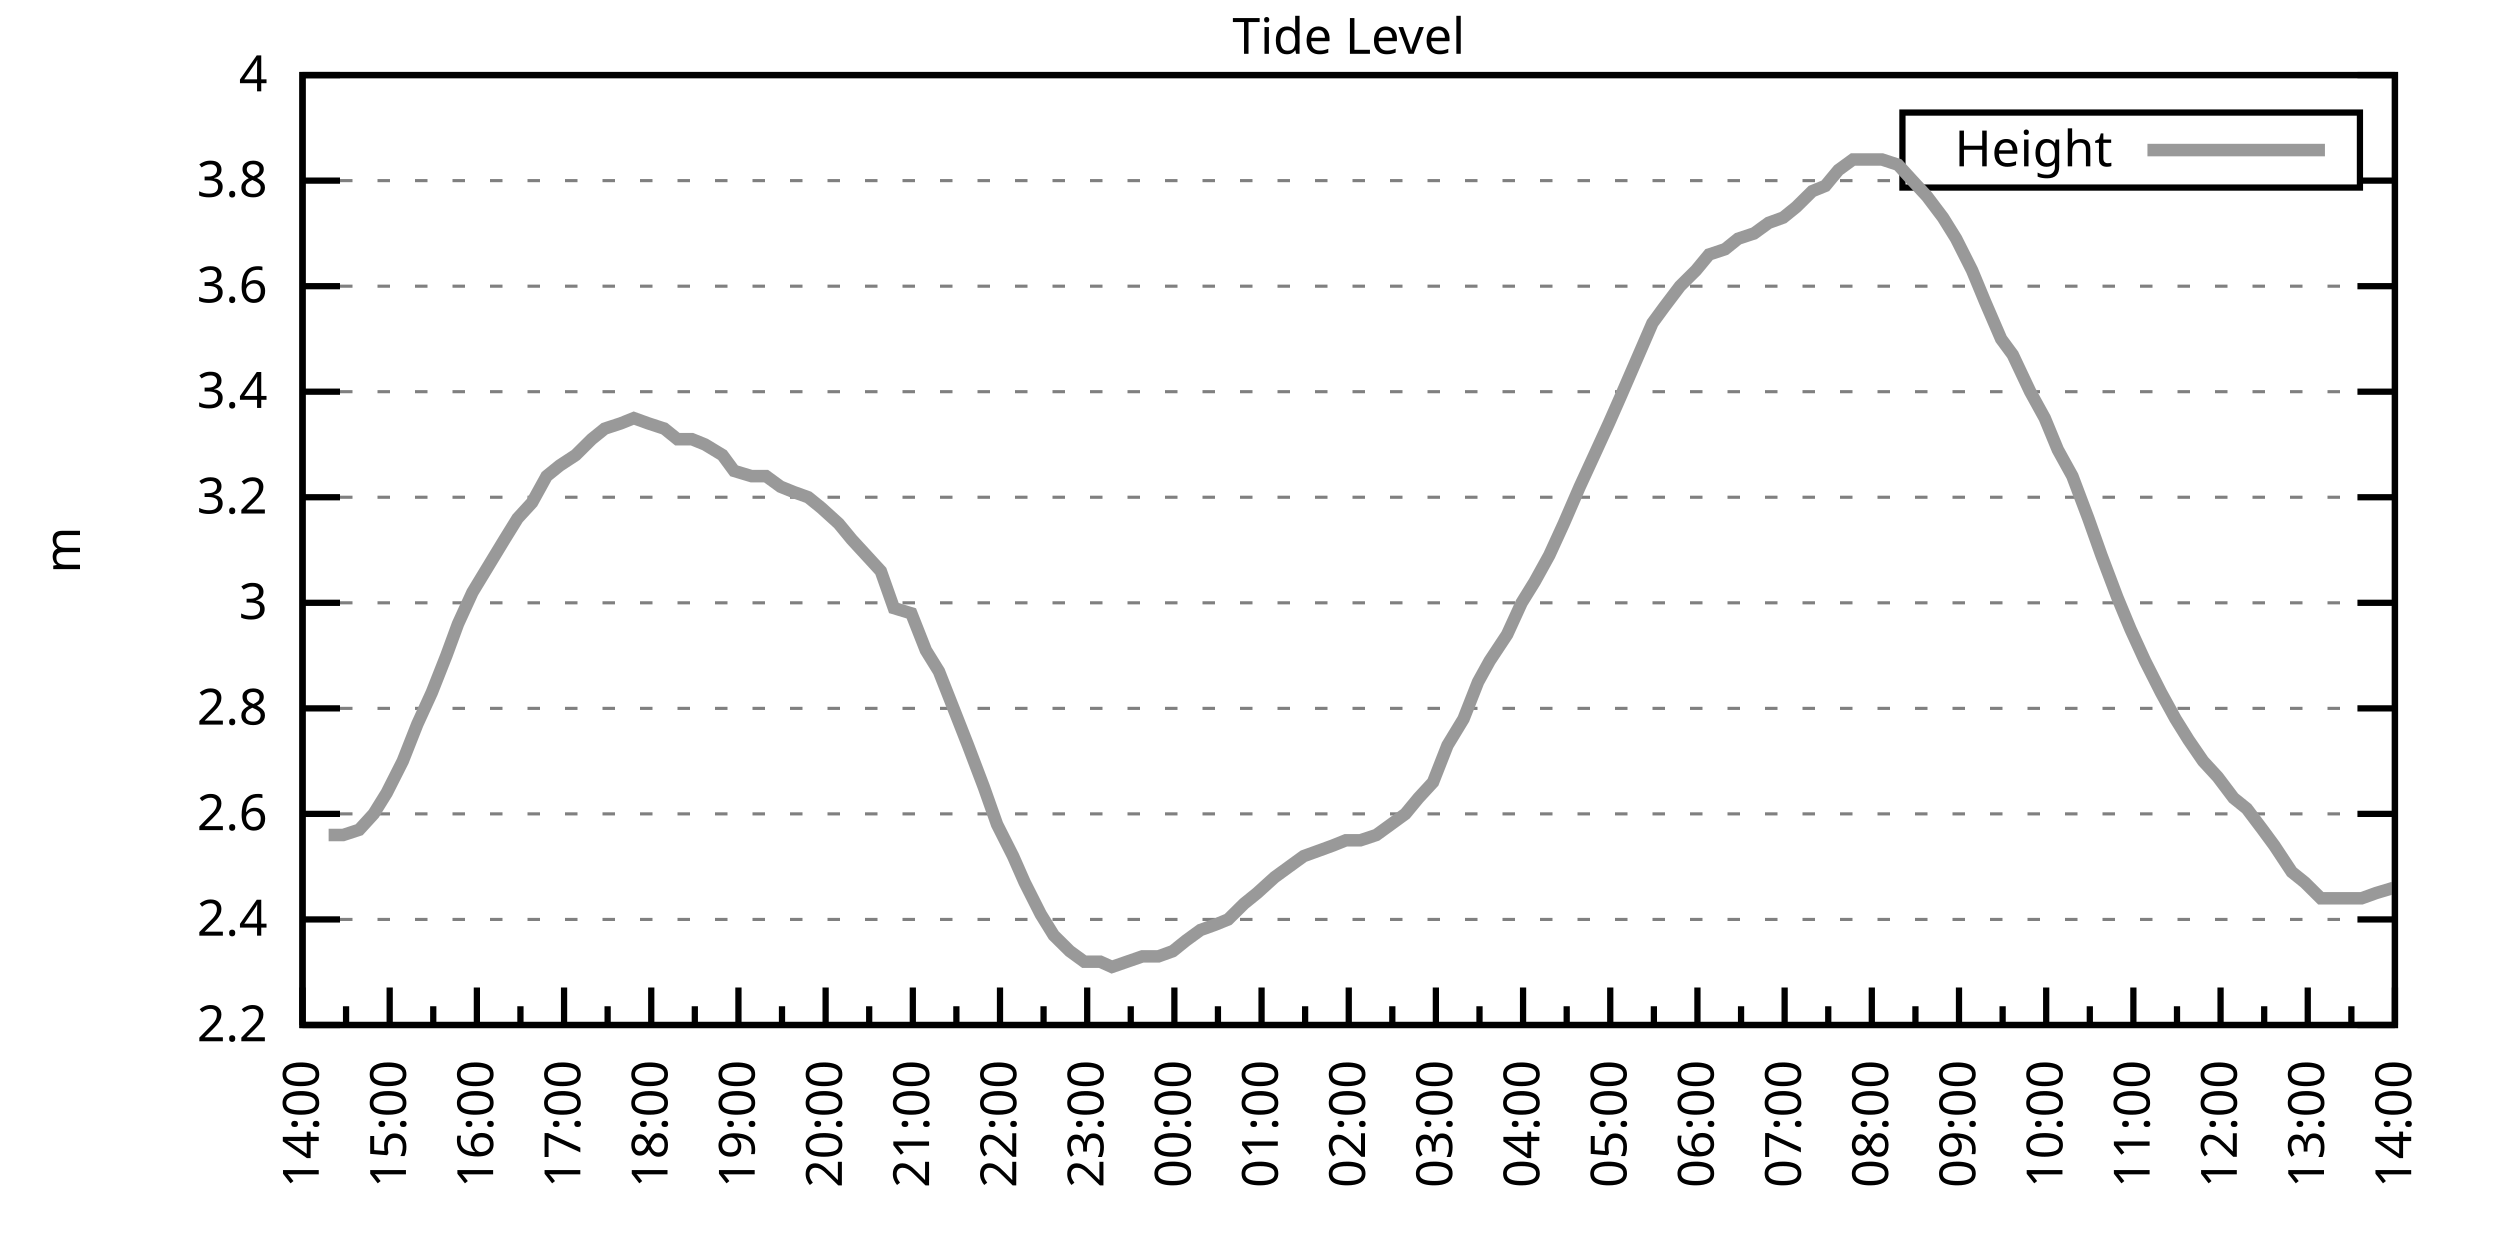
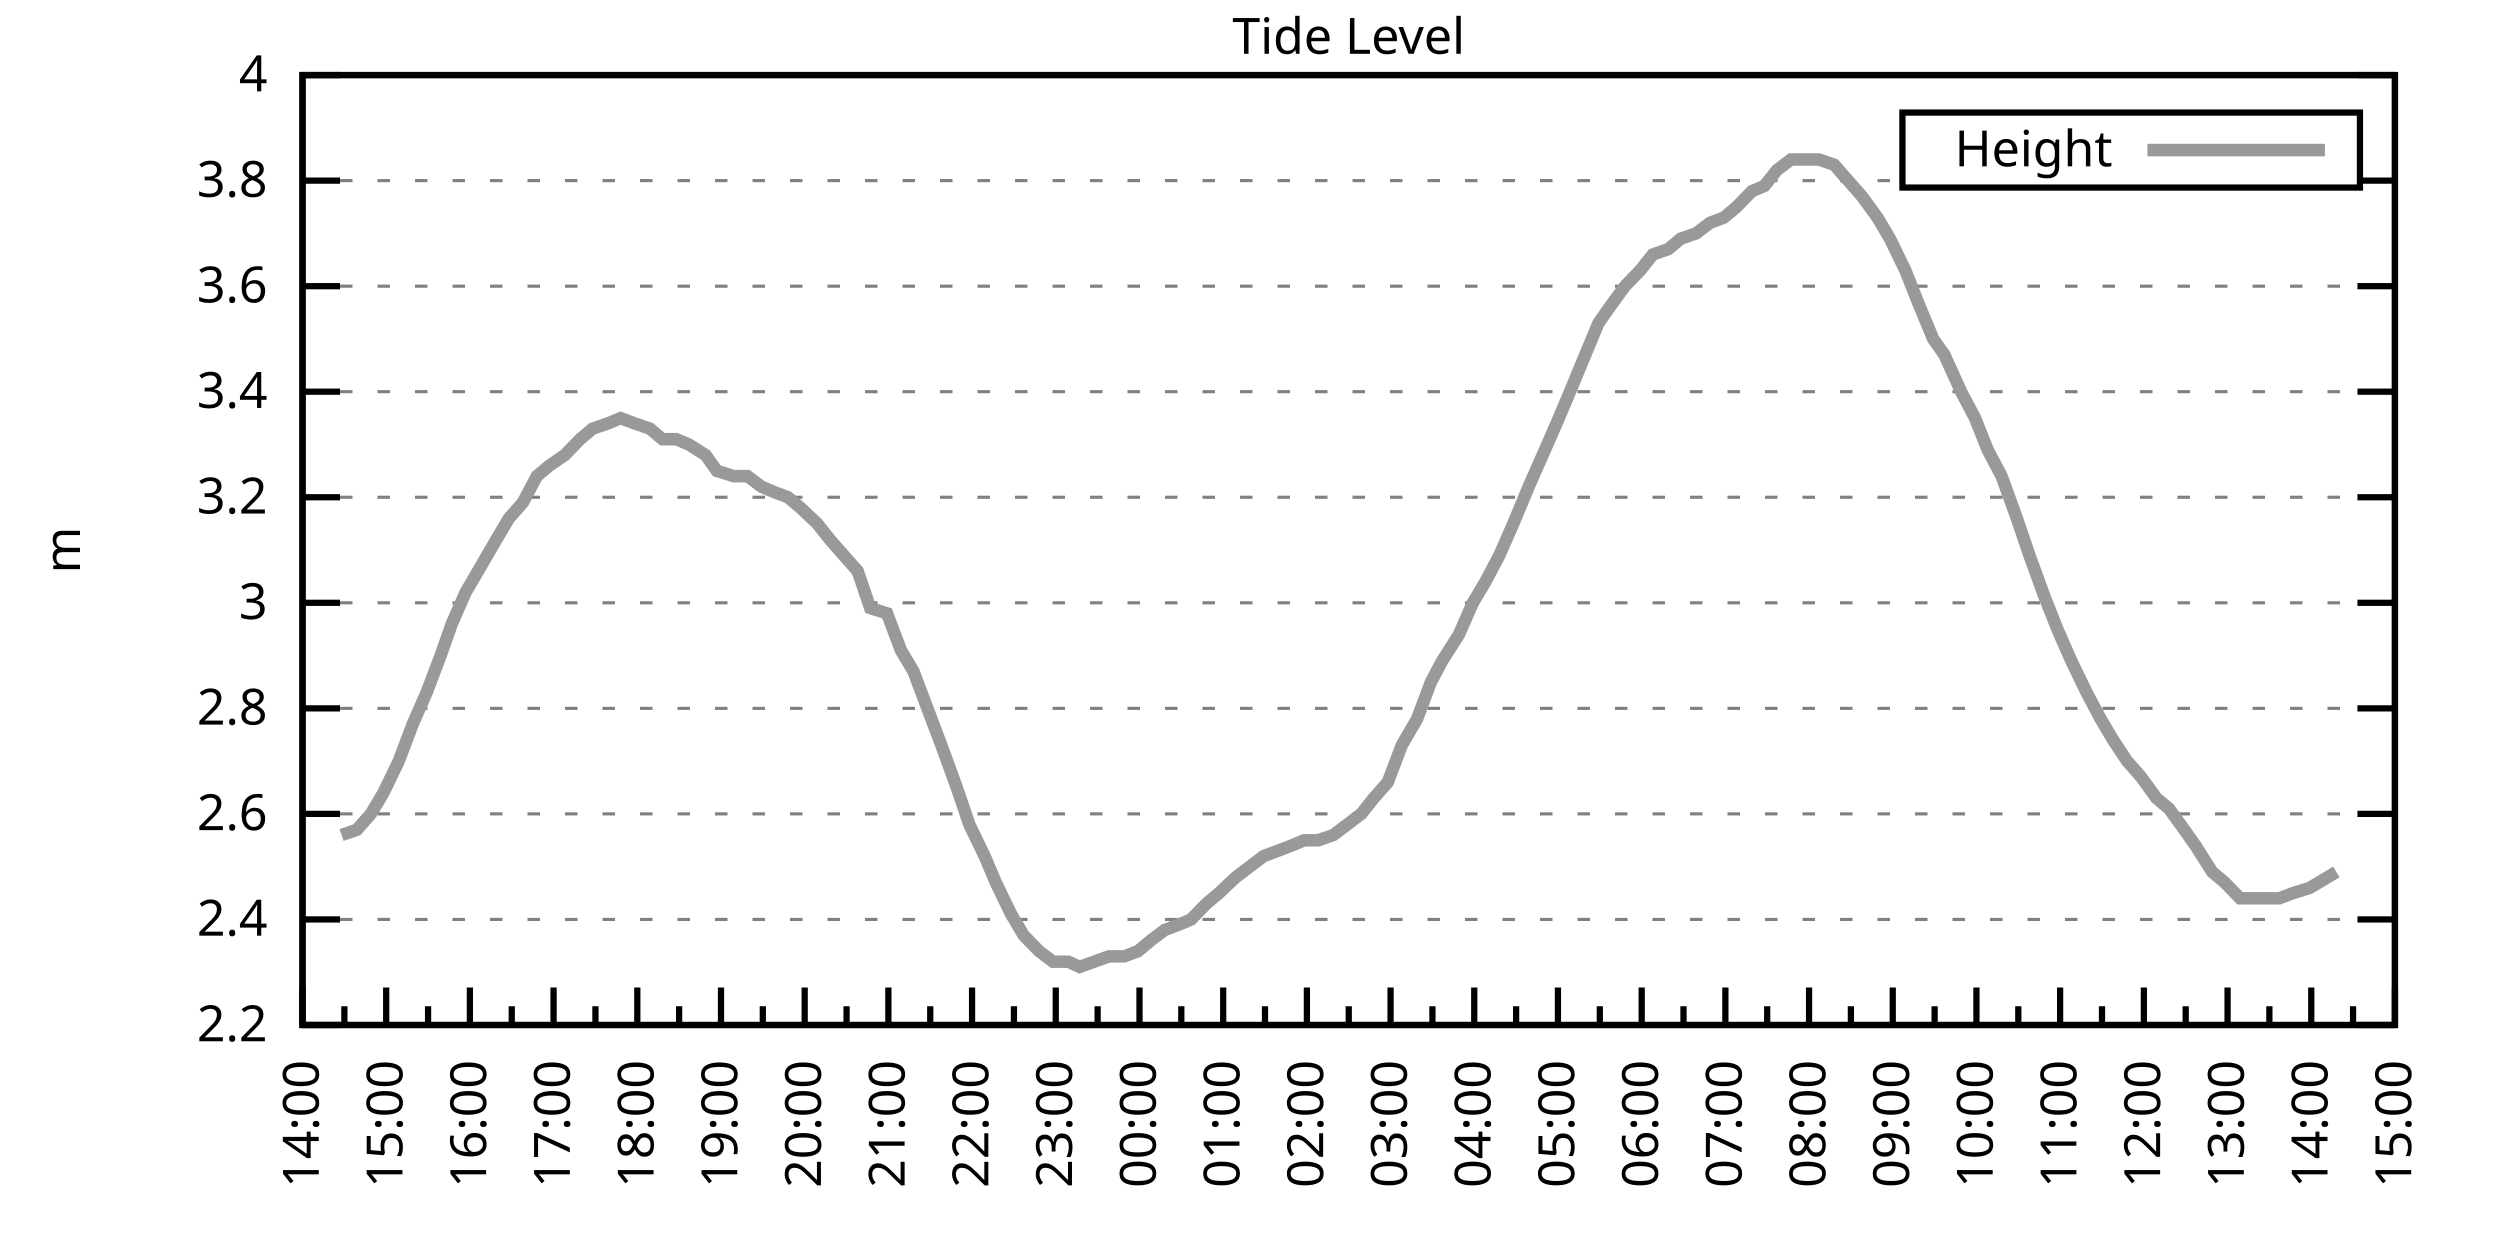
<svg xmlns="http://www.w3.org/2000/svg" xmlns:xlink="http://www.w3.org/1999/xlink" width="400" height="200" viewBox="0 0 400 200">
  <g id="gnuplot_canvas">
    <rect x="0" y="0" width="400" height="200" fill="none" />
    <defs>
      <circle id="gpDot" r="0.5" stroke-width="0.5" stroke="currentColor" />
      <path id="gpPt0" stroke-width="0.333" stroke="currentColor" d="M-1,0 h2 M0,-1 v2" />
      <path id="gpPt1" stroke-width="0.333" stroke="currentColor" d="M-1,-1 L1,1 M1,-1 L-1,1" />
      <path id="gpPt2" stroke-width="0.333" stroke="currentColor" d="M-1,0 L1,0 M0,-1 L0,1 M-1,-1 L1,1 M-1,1 L1,-1" />
      <rect id="gpPt3" stroke-width="0.333" stroke="currentColor" x="-1" y="-1" width="2" height="2" />
      <rect id="gpPt4" stroke-width="0.333" stroke="currentColor" fill="currentColor" x="-1" y="-1" width="2" height="2" />
      <circle id="gpPt5" stroke-width="0.333" stroke="currentColor" cx="0" cy="0" r="1" />
      <use xlink:href="#gpPt5" id="gpPt6" fill="currentColor" stroke="none" />
      <path id="gpPt7" stroke-width="0.333" stroke="currentColor" d="M0,-1.33 L-1.33,0.67 L1.33,0.67 z" />
      <use xlink:href="#gpPt7" id="gpPt8" fill="currentColor" stroke="none" />
      <use xlink:href="#gpPt7" id="gpPt9" stroke="currentColor" transform="rotate(180)" />
      <use xlink:href="#gpPt9" id="gpPt10" fill="currentColor" stroke="none" />
      <use xlink:href="#gpPt3" id="gpPt11" stroke="currentColor" transform="rotate(45)" />
      <use xlink:href="#gpPt11" id="gpPt12" fill="currentColor" stroke="none" />
      <path id="gpPt13" stroke-width="0.333" stroke="currentColor" d="M0,1.330 L1.265,0.411 L0.782,-1.067 L-0.782,-1.076 L-1.265,0.411 z" />
      <use xlink:href="#gpPt13" id="gpPt14" fill="currentColor" stroke="none" />
      <filter id="textbox" filterUnits="objectBoundingBox" x="0" y="0" height="1" width="1">
        <feFlood flood-color="white" flood-opacity="1" result="bgnd" />
        <feComposite in="SourceGraphic" in2="bgnd" operator="atop" />
      </filter>
      <filter id="greybox" filterUnits="objectBoundingBox" x="0" y="0" height="1" width="1">
        <feFlood flood-color="lightgrey" flood-opacity="1" result="grey" />
        <feComposite in="SourceGraphic" in2="grey" operator="atop" />
      </filter>
    </defs>
    <g fill="none" color="white" stroke="currentColor" stroke-width="1.00" stroke-linecap="butt" stroke-linejoin="miter">
</g>
    <g fill="none" color="black" stroke="currentColor" stroke-width="1.00" stroke-linecap="butt" stroke-linejoin="miter">
      <g stroke="none" shape-rendering="crispEdges">
        <polygon fill="rgb(255, 255, 255)" points="48.40,164.00 383.18,164.00 383.18,12.02 48.40,12.02 " />
      </g>
    </g>
    <g fill="none" color="black" stroke="currentColor" stroke-width="1.00" stroke-linecap="butt" stroke-linejoin="miter">
</g>
    <g fill="none" color="black" stroke="black" stroke-width="0.50" stroke-linecap="butt" stroke-linejoin="miter">
</g>
    <g fill="none" color="gray" stroke="currentColor" stroke-width="0.50" stroke-linecap="butt" stroke-linejoin="miter">
      <path stroke="gray" stroke-dasharray="2,4" class="gridline" d="M48.40,164.00 L383.19,164.00  " />
    </g>
    <g fill="none" color="gray" stroke="gray" stroke-width="1.00" stroke-linecap="butt" stroke-linejoin="miter">
</g>
    <g fill="none" color="black" stroke="currentColor" stroke-width="1.00" stroke-linecap="butt" stroke-linejoin="miter">
      <path stroke="black" d="M48.40,164.00 L54.40,164.00 M383.19,164.00 L377.19,164.00  " />
      <g transform="translate(42.80,166.60)" stroke="none" fill="black" font-family="Sans" font-size="8.00" text-anchor="end">
        <text>
          <tspan font-family="Sans"> 2.2</tspan>
        </text>
      </g>
    </g>
    <g fill="none" color="black" stroke="currentColor" stroke-width="1.00" stroke-linecap="butt" stroke-linejoin="miter">
</g>
    <g fill="none" color="black" stroke="black" stroke-width="0.50" stroke-linecap="butt" stroke-linejoin="miter">
</g>
    <g fill="none" color="gray" stroke="currentColor" stroke-width="0.50" stroke-linecap="butt" stroke-linejoin="miter">
      <path stroke="gray" stroke-dasharray="2,4" class="gridline" d="M48.40,147.11 L383.19,147.11  " />
    </g>
    <g fill="none" color="gray" stroke="gray" stroke-width="1.00" stroke-linecap="butt" stroke-linejoin="miter">
</g>
    <g fill="none" color="black" stroke="currentColor" stroke-width="1.00" stroke-linecap="butt" stroke-linejoin="miter">
      <path stroke="black" d="M48.40,147.11 L54.40,147.11 M383.19,147.11 L377.19,147.11  " />
      <g transform="translate(42.80,149.71)" stroke="none" fill="black" font-family="Sans" font-size="8.00" text-anchor="end">
        <text>
          <tspan font-family="Sans"> 2.4</tspan>
        </text>
      </g>
    </g>
    <g fill="none" color="black" stroke="currentColor" stroke-width="1.00" stroke-linecap="butt" stroke-linejoin="miter">
</g>
    <g fill="none" color="black" stroke="black" stroke-width="0.50" stroke-linecap="butt" stroke-linejoin="miter">
</g>
    <g fill="none" color="gray" stroke="currentColor" stroke-width="0.50" stroke-linecap="butt" stroke-linejoin="miter">
      <path stroke="gray" stroke-dasharray="2,4" class="gridline" d="M48.40,130.22 L383.19,130.22  " />
    </g>
    <g fill="none" color="gray" stroke="gray" stroke-width="1.00" stroke-linecap="butt" stroke-linejoin="miter">
</g>
    <g fill="none" color="black" stroke="currentColor" stroke-width="1.00" stroke-linecap="butt" stroke-linejoin="miter">
      <path stroke="black" d="M48.40,130.22 L54.40,130.22 M383.19,130.22 L377.19,130.22  " />
      <g transform="translate(42.80,132.82)" stroke="none" fill="black" font-family="Sans" font-size="8.00" text-anchor="end">
        <text>
          <tspan font-family="Sans"> 2.6</tspan>
        </text>
      </g>
    </g>
    <g fill="none" color="black" stroke="currentColor" stroke-width="1.00" stroke-linecap="butt" stroke-linejoin="miter">
</g>
    <g fill="none" color="black" stroke="black" stroke-width="0.50" stroke-linecap="butt" stroke-linejoin="miter">
</g>
    <g fill="none" color="gray" stroke="currentColor" stroke-width="0.50" stroke-linecap="butt" stroke-linejoin="miter">
      <path stroke="gray" stroke-dasharray="2,4" class="gridline" d="M48.40,113.34 L383.19,113.34  " />
    </g>
    <g fill="none" color="gray" stroke="gray" stroke-width="1.00" stroke-linecap="butt" stroke-linejoin="miter">
</g>
    <g fill="none" color="black" stroke="currentColor" stroke-width="1.00" stroke-linecap="butt" stroke-linejoin="miter">
      <path stroke="black" d="M48.40,113.34 L54.40,113.34 M383.19,113.34 L377.19,113.34  " />
      <g transform="translate(42.80,115.94)" stroke="none" fill="black" font-family="Sans" font-size="8.00" text-anchor="end">
        <text>
          <tspan font-family="Sans"> 2.8</tspan>
        </text>
      </g>
    </g>
    <g fill="none" color="black" stroke="currentColor" stroke-width="1.00" stroke-linecap="butt" stroke-linejoin="miter">
</g>
    <g fill="none" color="black" stroke="black" stroke-width="0.50" stroke-linecap="butt" stroke-linejoin="miter">
</g>
    <g fill="none" color="gray" stroke="currentColor" stroke-width="0.50" stroke-linecap="butt" stroke-linejoin="miter">
      <path stroke="gray" stroke-dasharray="2,4" class="gridline" d="M48.40,96.45 L383.19,96.45  " />
    </g>
    <g fill="none" color="gray" stroke="gray" stroke-width="1.00" stroke-linecap="butt" stroke-linejoin="miter">
</g>
    <g fill="none" color="black" stroke="currentColor" stroke-width="1.00" stroke-linecap="butt" stroke-linejoin="miter">
      <path stroke="black" d="M48.40,96.45 L54.40,96.45 M383.19,96.45 L377.19,96.45  " />
      <g transform="translate(42.80,99.05)" stroke="none" fill="black" font-family="Sans" font-size="8.00" text-anchor="end">
        <text>
          <tspan font-family="Sans"> 3</tspan>
        </text>
      </g>
    </g>
    <g fill="none" color="black" stroke="currentColor" stroke-width="1.00" stroke-linecap="butt" stroke-linejoin="miter">
</g>
    <g fill="none" color="black" stroke="black" stroke-width="0.50" stroke-linecap="butt" stroke-linejoin="miter">
</g>
    <g fill="none" color="gray" stroke="currentColor" stroke-width="0.50" stroke-linecap="butt" stroke-linejoin="miter">
      <path stroke="gray" stroke-dasharray="2,4" class="gridline" d="M48.40,79.56 L383.19,79.56  " />
    </g>
    <g fill="none" color="gray" stroke="gray" stroke-width="1.00" stroke-linecap="butt" stroke-linejoin="miter">
</g>
    <g fill="none" color="black" stroke="currentColor" stroke-width="1.00" stroke-linecap="butt" stroke-linejoin="miter">
      <path stroke="black" d="M48.40,79.56 L54.40,79.56 M383.19,79.56 L377.19,79.56  " />
      <g transform="translate(42.80,82.16)" stroke="none" fill="black" font-family="Sans" font-size="8.00" text-anchor="end">
        <text>
          <tspan font-family="Sans"> 3.2</tspan>
        </text>
      </g>
    </g>
    <g fill="none" color="black" stroke="currentColor" stroke-width="1.00" stroke-linecap="butt" stroke-linejoin="miter">
</g>
    <g fill="none" color="black" stroke="black" stroke-width="0.50" stroke-linecap="butt" stroke-linejoin="miter">
</g>
    <g fill="none" color="gray" stroke="currentColor" stroke-width="0.50" stroke-linecap="butt" stroke-linejoin="miter">
      <path stroke="gray" stroke-dasharray="2,4" class="gridline" d="M48.40,62.67 L383.19,62.67  " />
    </g>
    <g fill="none" color="gray" stroke="gray" stroke-width="1.00" stroke-linecap="butt" stroke-linejoin="miter">
</g>
    <g fill="none" color="black" stroke="currentColor" stroke-width="1.00" stroke-linecap="butt" stroke-linejoin="miter">
      <path stroke="black" d="M48.40,62.67 L54.40,62.67 M383.19,62.67 L377.19,62.67  " />
      <g transform="translate(42.80,65.27)" stroke="none" fill="black" font-family="Sans" font-size="8.00" text-anchor="end">
        <text>
          <tspan font-family="Sans"> 3.4</tspan>
        </text>
      </g>
    </g>
    <g fill="none" color="black" stroke="currentColor" stroke-width="1.00" stroke-linecap="butt" stroke-linejoin="miter">
</g>
    <g fill="none" color="black" stroke="black" stroke-width="0.50" stroke-linecap="butt" stroke-linejoin="miter">
</g>
    <g fill="none" color="gray" stroke="currentColor" stroke-width="0.50" stroke-linecap="butt" stroke-linejoin="miter">
      <path stroke="gray" stroke-dasharray="2,4" class="gridline" d="M48.40,45.79 L383.19,45.79  " />
    </g>
    <g fill="none" color="gray" stroke="gray" stroke-width="1.00" stroke-linecap="butt" stroke-linejoin="miter">
</g>
    <g fill="none" color="black" stroke="currentColor" stroke-width="1.00" stroke-linecap="butt" stroke-linejoin="miter">
      <path stroke="black" d="M48.40,45.79 L54.40,45.79 M383.19,45.79 L377.19,45.79  " />
      <g transform="translate(42.80,48.39)" stroke="none" fill="black" font-family="Sans" font-size="8.00" text-anchor="end">
        <text>
          <tspan font-family="Sans"> 3.6</tspan>
        </text>
      </g>
    </g>
    <g fill="none" color="black" stroke="currentColor" stroke-width="1.00" stroke-linecap="butt" stroke-linejoin="miter">
</g>
    <g fill="none" color="black" stroke="black" stroke-width="0.50" stroke-linecap="butt" stroke-linejoin="miter">
</g>
    <g fill="none" color="gray" stroke="currentColor" stroke-width="0.50" stroke-linecap="butt" stroke-linejoin="miter">
      <path stroke="gray" stroke-dasharray="2,4" class="gridline" d="M48.40,28.90 L304.39,28.90 M377.59,28.90 L383.19,28.90  " />
    </g>
    <g fill="none" color="gray" stroke="gray" stroke-width="1.00" stroke-linecap="butt" stroke-linejoin="miter">
</g>
    <g fill="none" color="black" stroke="currentColor" stroke-width="1.00" stroke-linecap="butt" stroke-linejoin="miter">
      <path stroke="black" d="M48.40,28.90 L54.40,28.90 M383.19,28.90 L377.19,28.90  " />
      <g transform="translate(42.80,31.50)" stroke="none" fill="black" font-family="Sans" font-size="8.00" text-anchor="end">
        <text>
          <tspan font-family="Sans"> 3.8</tspan>
        </text>
      </g>
    </g>
    <g fill="none" color="black" stroke="currentColor" stroke-width="1.00" stroke-linecap="butt" stroke-linejoin="miter">
</g>
    <g fill="none" color="black" stroke="black" stroke-width="0.50" stroke-linecap="butt" stroke-linejoin="miter">
</g>
    <g fill="none" color="gray" stroke="currentColor" stroke-width="0.50" stroke-linecap="butt" stroke-linejoin="miter">
      <path stroke="gray" stroke-dasharray="2,4" class="gridline" d="M48.40,12.01 L383.19,12.01  " />
    </g>
    <g fill="none" color="gray" stroke="gray" stroke-width="1.00" stroke-linecap="butt" stroke-linejoin="miter">
</g>
    <g fill="none" color="black" stroke="currentColor" stroke-width="1.00" stroke-linecap="butt" stroke-linejoin="miter">
      <path stroke="black" d="M48.40,12.01 L54.40,12.01 M383.19,12.01 L377.19,12.01  " />
      <g transform="translate(42.80,14.61)" stroke="none" fill="black" font-family="Sans" font-size="8.00" text-anchor="end">
        <text>
          <tspan font-family="Sans"> 4</tspan>
        </text>
      </g>
    </g>
    <g fill="none" color="black" stroke="currentColor" stroke-width="1.00" stroke-linecap="butt" stroke-linejoin="miter">
      <path stroke="black" d="M48.40,164.00 L48.40,158.00  " />
      <g transform="translate(51.00,169.60) rotate(270)" stroke="none" fill="black" font-family="Sans" font-size="8.00" text-anchor="end">
        <text>
          <tspan font-family="Sans">14:00</tspan>
        </text>
      </g>
    </g>
    <g fill="none" color="black" stroke="currentColor" stroke-width="1.00" stroke-linecap="butt" stroke-linejoin="miter">
-       <path stroke="black" d="M55.37,164.00 L55.37,161.00 M62.35,164.00 L62.35,158.00  " />
-       <g transform="translate(64.95,169.60) rotate(270)" stroke="none" fill="black" font-family="Sans" font-size="8.00" text-anchor="end">
+       <path stroke="black" d="M55.10,164.00 L55.10,161.00 M61.79,164.00 L61.79,158.00  " />
+       <g transform="translate(64.39,169.60) rotate(270)" stroke="none" fill="black" font-family="Sans" font-size="8.00" text-anchor="end">
        <text>
          <tspan font-family="Sans">15:00</tspan>
        </text>
      </g>
    </g>
    <g fill="none" color="black" stroke="currentColor" stroke-width="1.00" stroke-linecap="butt" stroke-linejoin="miter">
-       <path stroke="black" d="M69.32,164.00 L69.32,161.00 M76.30,164.00 L76.30,158.00  " />
-       <g transform="translate(78.90,169.60) rotate(270)" stroke="none" fill="black" font-family="Sans" font-size="8.00" text-anchor="end">
+       <path stroke="black" d="M68.49,164.00 L68.49,161.00 M75.18,164.00 L75.18,158.00  " />
+       <g transform="translate(77.78,169.60) rotate(270)" stroke="none" fill="black" font-family="Sans" font-size="8.00" text-anchor="end">
        <text>
          <tspan font-family="Sans">16:00</tspan>
        </text>
      </g>
    </g>
    <g fill="none" color="black" stroke="currentColor" stroke-width="1.00" stroke-linecap="butt" stroke-linejoin="miter">
-       <path stroke="black" d="M83.27,164.00 L83.27,161.00 M90.25,164.00 L90.25,158.00  " />
-       <g transform="translate(92.85,169.60) rotate(270)" stroke="none" fill="black" font-family="Sans" font-size="8.00" text-anchor="end">
+       <path stroke="black" d="M81.88,164.00 L81.88,161.00 M88.57,164.00 L88.57,158.00  " />
+       <g transform="translate(91.17,169.60) rotate(270)" stroke="none" fill="black" font-family="Sans" font-size="8.00" text-anchor="end">
        <text>
          <tspan font-family="Sans">17:00</tspan>
        </text>
      </g>
    </g>
    <g fill="none" color="black" stroke="currentColor" stroke-width="1.00" stroke-linecap="butt" stroke-linejoin="miter">
-       <path stroke="black" d="M97.22,164.00 L97.22,161.00 M104.20,164.00 L104.20,158.00  " />
-       <g transform="translate(106.80,169.60) rotate(270)" stroke="none" fill="black" font-family="Sans" font-size="8.00" text-anchor="end">
+       <path stroke="black" d="M95.27,164.00 L95.27,161.00 M101.97,164.00 L101.97,158.00  " />
+       <g transform="translate(104.57,169.60) rotate(270)" stroke="none" fill="black" font-family="Sans" font-size="8.00" text-anchor="end">
        <text>
          <tspan font-family="Sans">18:00</tspan>
        </text>
      </g>
    </g>
    <g fill="none" color="black" stroke="currentColor" stroke-width="1.00" stroke-linecap="butt" stroke-linejoin="miter">
-       <path stroke="black" d="M111.17,164.00 L111.17,161.00 M118.15,164.00 L118.15,158.00  " />
-       <g transform="translate(120.75,169.60) rotate(270)" stroke="none" fill="black" font-family="Sans" font-size="8.00" text-anchor="end">
+       <path stroke="black" d="M108.66,164.00 L108.66,161.00 M115.36,164.00 L115.36,158.00  " />
+       <g transform="translate(117.96,169.60) rotate(270)" stroke="none" fill="black" font-family="Sans" font-size="8.00" text-anchor="end">
        <text>
          <tspan font-family="Sans">19:00</tspan>
        </text>
      </g>
    </g>
    <g fill="none" color="black" stroke="currentColor" stroke-width="1.00" stroke-linecap="butt" stroke-linejoin="miter">
-       <path stroke="black" d="M125.12,164.00 L125.12,161.00 M132.10,164.00 L132.10,158.00  " />
-       <g transform="translate(134.70,169.60) rotate(270)" stroke="none" fill="black" font-family="Sans" font-size="8.00" text-anchor="end">
+       <path stroke="black" d="M122.05,164.00 L122.05,161.00 M128.75,164.00 L128.75,158.00  " />
+       <g transform="translate(131.35,169.60) rotate(270)" stroke="none" fill="black" font-family="Sans" font-size="8.00" text-anchor="end">
        <text>
          <tspan font-family="Sans">20:00</tspan>
        </text>
      </g>
    </g>
    <g fill="none" color="black" stroke="currentColor" stroke-width="1.00" stroke-linecap="butt" stroke-linejoin="miter">
-       <path stroke="black" d="M139.07,164.00 L139.07,161.00 M146.05,164.00 L146.05,158.00  " />
-       <g transform="translate(148.65,169.60) rotate(270)" stroke="none" fill="black" font-family="Sans" font-size="8.00" text-anchor="end">
+       <path stroke="black" d="M135.45,164.00 L135.45,161.00 M142.14,164.00 L142.14,158.00  " />
+       <g transform="translate(144.74,169.60) rotate(270)" stroke="none" fill="black" font-family="Sans" font-size="8.00" text-anchor="end">
        <text>
          <tspan font-family="Sans">21:00</tspan>
        </text>
      </g>
    </g>
    <g fill="none" color="black" stroke="currentColor" stroke-width="1.00" stroke-linecap="butt" stroke-linejoin="miter">
-       <path stroke="black" d="M153.02,164.00 L153.02,161.00 M160.00,164.00 L160.00,158.00  " />
-       <g transform="translate(162.60,169.60) rotate(270)" stroke="none" fill="black" font-family="Sans" font-size="8.00" text-anchor="end">
+       <path stroke="black" d="M148.84,164.00 L148.84,161.00 M155.53,164.00 L155.53,158.00  " />
+       <g transform="translate(158.13,169.60) rotate(270)" stroke="none" fill="black" font-family="Sans" font-size="8.00" text-anchor="end">
        <text>
          <tspan font-family="Sans">22:00</tspan>
        </text>
      </g>
    </g>
    <g fill="none" color="black" stroke="currentColor" stroke-width="1.00" stroke-linecap="butt" stroke-linejoin="miter">
-       <path stroke="black" d="M166.97,164.00 L166.97,161.00 M173.95,164.00 L173.95,158.00  " />
-       <g transform="translate(176.55,169.60) rotate(270)" stroke="none" fill="black" font-family="Sans" font-size="8.00" text-anchor="end">
+       <path stroke="black" d="M162.23,164.00 L162.23,161.00 M168.92,164.00 L168.92,158.00  " />
+       <g transform="translate(171.52,169.60) rotate(270)" stroke="none" fill="black" font-family="Sans" font-size="8.00" text-anchor="end">
        <text>
          <tspan font-family="Sans">23:00</tspan>
        </text>
      </g>
    </g>
    <g fill="none" color="black" stroke="currentColor" stroke-width="1.00" stroke-linecap="butt" stroke-linejoin="miter">
-       <path stroke="black" d="M180.92,164.00 L180.92,161.00 M187.90,164.00 L187.90,158.00  " />
-       <g transform="translate(190.50,169.60) rotate(270)" stroke="none" fill="black" font-family="Sans" font-size="8.00" text-anchor="end">
+       <path stroke="black" d="M175.62,164.00 L175.62,161.00 M182.32,164.00 L182.32,158.00  " />
+       <g transform="translate(184.92,169.60) rotate(270)" stroke="none" fill="black" font-family="Sans" font-size="8.00" text-anchor="end">
        <text>
          <tspan font-family="Sans">00:00</tspan>
        </text>
      </g>
    </g>
    <g fill="none" color="black" stroke="currentColor" stroke-width="1.00" stroke-linecap="butt" stroke-linejoin="miter">
-       <path stroke="black" d="M194.87,164.00 L194.87,161.00 M201.85,164.00 L201.85,158.00  " />
-       <g transform="translate(204.45,169.60) rotate(270)" stroke="none" fill="black" font-family="Sans" font-size="8.00" text-anchor="end">
+       <path stroke="black" d="M189.01,164.00 L189.01,161.00 M195.71,164.00 L195.71,158.00  " />
+       <g transform="translate(198.31,169.60) rotate(270)" stroke="none" fill="black" font-family="Sans" font-size="8.00" text-anchor="end">
        <text>
          <tspan font-family="Sans">01:00</tspan>
        </text>
      </g>
    </g>
    <g fill="none" color="black" stroke="currentColor" stroke-width="1.00" stroke-linecap="butt" stroke-linejoin="miter">
-       <path stroke="black" d="M208.82,164.00 L208.82,161.00 M215.80,164.00 L215.80,158.00  " />
-       <g transform="translate(218.40,169.60) rotate(270)" stroke="none" fill="black" font-family="Sans" font-size="8.00" text-anchor="end">
+       <path stroke="black" d="M202.40,164.00 L202.40,161.00 M209.10,164.00 L209.10,158.00  " />
+       <g transform="translate(211.70,169.60) rotate(270)" stroke="none" fill="black" font-family="Sans" font-size="8.00" text-anchor="end">
        <text>
          <tspan font-family="Sans">02:00</tspan>
        </text>
      </g>
    </g>
    <g fill="none" color="black" stroke="currentColor" stroke-width="1.00" stroke-linecap="butt" stroke-linejoin="miter">
-       <path stroke="black" d="M222.77,164.00 L222.77,161.00 M229.74,164.00 L229.74,158.00  " />
-       <g transform="translate(232.34,169.60) rotate(270)" stroke="none" fill="black" font-family="Sans" font-size="8.00" text-anchor="end">
+       <path stroke="black" d="M215.80,164.00 L215.80,161.00 M222.49,164.00 L222.49,158.00  " />
+       <g transform="translate(225.09,169.60) rotate(270)" stroke="none" fill="black" font-family="Sans" font-size="8.00" text-anchor="end">
        <text>
          <tspan font-family="Sans">03:00</tspan>
        </text>
      </g>
    </g>
    <g fill="none" color="black" stroke="currentColor" stroke-width="1.00" stroke-linecap="butt" stroke-linejoin="miter">
-       <path stroke="black" d="M236.72,164.00 L236.72,161.00 M243.69,164.00 L243.69,158.00  " />
-       <g transform="translate(246.29,169.60) rotate(270)" stroke="none" fill="black" font-family="Sans" font-size="8.00" text-anchor="end">
+       <path stroke="black" d="M229.19,164.00 L229.19,161.00 M235.88,164.00 L235.88,158.00  " />
+       <g transform="translate(238.48,169.60) rotate(270)" stroke="none" fill="black" font-family="Sans" font-size="8.00" text-anchor="end">
        <text>
          <tspan font-family="Sans">04:00</tspan>
        </text>
      </g>
    </g>
    <g fill="none" color="black" stroke="currentColor" stroke-width="1.00" stroke-linecap="butt" stroke-linejoin="miter">
-       <path stroke="black" d="M250.67,164.00 L250.67,161.00 M257.64,164.00 L257.64,158.00  " />
-       <g transform="translate(260.24,169.60) rotate(270)" stroke="none" fill="black" font-family="Sans" font-size="8.00" text-anchor="end">
+       <path stroke="black" d="M242.58,164.00 L242.58,161.00 M249.27,164.00 L249.27,158.00  " />
+       <g transform="translate(251.87,169.60) rotate(270)" stroke="none" fill="black" font-family="Sans" font-size="8.00" text-anchor="end">
        <text>
          <tspan font-family="Sans">05:00</tspan>
        </text>
      </g>
    </g>
    <g fill="none" color="black" stroke="currentColor" stroke-width="1.00" stroke-linecap="butt" stroke-linejoin="miter">
-       <path stroke="black" d="M264.62,164.00 L264.62,161.00 M271.59,164.00 L271.59,158.00  " />
-       <g transform="translate(274.19,169.60) rotate(270)" stroke="none" fill="black" font-family="Sans" font-size="8.00" text-anchor="end">
+       <path stroke="black" d="M255.97,164.00 L255.97,161.00 M262.67,164.00 L262.67,158.00  " />
+       <g transform="translate(265.27,169.60) rotate(270)" stroke="none" fill="black" font-family="Sans" font-size="8.00" text-anchor="end">
        <text>
          <tspan font-family="Sans">06:00</tspan>
        </text>
      </g>
    </g>
    <g fill="none" color="black" stroke="currentColor" stroke-width="1.00" stroke-linecap="butt" stroke-linejoin="miter">
-       <path stroke="black" d="M278.57,164.00 L278.57,161.00 M285.54,164.00 L285.54,158.00  " />
-       <g transform="translate(288.14,169.60) rotate(270)" stroke="none" fill="black" font-family="Sans" font-size="8.00" text-anchor="end">
+       <path stroke="black" d="M269.36,164.00 L269.36,161.00 M276.06,164.00 L276.06,158.00  " />
+       <g transform="translate(278.66,169.60) rotate(270)" stroke="none" fill="black" font-family="Sans" font-size="8.00" text-anchor="end">
        <text>
          <tspan font-family="Sans">07:00</tspan>
        </text>
      </g>
    </g>
    <g fill="none" color="black" stroke="currentColor" stroke-width="1.00" stroke-linecap="butt" stroke-linejoin="miter">
-       <path stroke="black" d="M292.52,164.00 L292.52,161.00 M299.49,164.00 L299.49,158.00  " />
-       <g transform="translate(302.09,169.60) rotate(270)" stroke="none" fill="black" font-family="Sans" font-size="8.00" text-anchor="end">
+       <path stroke="black" d="M282.75,164.00 L282.75,161.00 M289.45,164.00 L289.45,158.00  " />
+       <g transform="translate(292.05,169.60) rotate(270)" stroke="none" fill="black" font-family="Sans" font-size="8.00" text-anchor="end">
        <text>
          <tspan font-family="Sans">08:00</tspan>
        </text>
      </g>
    </g>
    <g fill="none" color="black" stroke="currentColor" stroke-width="1.00" stroke-linecap="butt" stroke-linejoin="miter">
-       <path stroke="black" d="M306.47,164.00 L306.47,161.00 M313.44,164.00 L313.44,158.00  " />
-       <g transform="translate(316.04,169.60) rotate(270)" stroke="none" fill="black" font-family="Sans" font-size="8.00" text-anchor="end">
+       <path stroke="black" d="M296.14,164.00 L296.14,161.00 M302.84,164.00 L302.84,158.00  " />
+       <g transform="translate(305.44,169.60) rotate(270)" stroke="none" fill="black" font-family="Sans" font-size="8.00" text-anchor="end">
        <text>
          <tspan font-family="Sans">09:00</tspan>
        </text>
      </g>
    </g>
    <g fill="none" color="black" stroke="currentColor" stroke-width="1.00" stroke-linecap="butt" stroke-linejoin="miter">
-       <path stroke="black" d="M320.42,164.00 L320.42,161.00 M327.39,164.00 L327.39,158.00  " />
-       <g transform="translate(329.99,169.60) rotate(270)" stroke="none" fill="black" font-family="Sans" font-size="8.00" text-anchor="end">
+       <path stroke="black" d="M309.54,164.00 L309.54,161.00 M316.23,164.00 L316.23,158.00  " />
+       <g transform="translate(318.83,169.60) rotate(270)" stroke="none" fill="black" font-family="Sans" font-size="8.00" text-anchor="end">
        <text>
          <tspan font-family="Sans">10:00</tspan>
        </text>
      </g>
    </g>
    <g fill="none" color="black" stroke="currentColor" stroke-width="1.00" stroke-linecap="butt" stroke-linejoin="miter">
-       <path stroke="black" d="M334.37,164.00 L334.37,161.00 M341.34,164.00 L341.34,158.00  " />
-       <g transform="translate(343.94,169.60) rotate(270)" stroke="none" fill="black" font-family="Sans" font-size="8.00" text-anchor="end">
+       <path stroke="black" d="M322.93,164.00 L322.93,161.00 M329.62,164.00 L329.62,158.00  " />
+       <g transform="translate(332.22,169.60) rotate(270)" stroke="none" fill="black" font-family="Sans" font-size="8.00" text-anchor="end">
        <text>
          <tspan font-family="Sans">11:00</tspan>
        </text>
      </g>
    </g>
    <g fill="none" color="black" stroke="currentColor" stroke-width="1.00" stroke-linecap="butt" stroke-linejoin="miter">
-       <path stroke="black" d="M348.32,164.00 L348.32,161.00 M355.29,164.00 L355.29,158.00  " />
-       <g transform="translate(357.89,169.60) rotate(270)" stroke="none" fill="black" font-family="Sans" font-size="8.00" text-anchor="end">
+       <path stroke="black" d="M336.32,164.00 L336.32,161.00 M343.02,164.00 L343.02,158.00  " />
+       <g transform="translate(345.62,169.60) rotate(270)" stroke="none" fill="black" font-family="Sans" font-size="8.00" text-anchor="end">
        <text>
          <tspan font-family="Sans">12:00</tspan>
        </text>
      </g>
    </g>
    <g fill="none" color="black" stroke="currentColor" stroke-width="1.00" stroke-linecap="butt" stroke-linejoin="miter">
-       <path stroke="black" d="M362.27,164.00 L362.27,161.00 M369.24,164.00 L369.24,158.00  " />
-       <g transform="translate(371.84,169.60) rotate(270)" stroke="none" fill="black" font-family="Sans" font-size="8.00" text-anchor="end">
+       <path stroke="black" d="M349.71,164.00 L349.71,161.00 M356.41,164.00 L356.41,158.00  " />
+       <g transform="translate(359.01,169.60) rotate(270)" stroke="none" fill="black" font-family="Sans" font-size="8.00" text-anchor="end">
        <text>
          <tspan font-family="Sans">13:00</tspan>
        </text>
      </g>
    </g>
    <g fill="none" color="black" stroke="currentColor" stroke-width="1.00" stroke-linecap="butt" stroke-linejoin="miter">
-       <path stroke="black" d="M376.22,164.00 L376.22,161.00 M383.19,164.00 L383.19,158.00  " />
+       <path stroke="black" d="M363.10,164.00 L363.10,161.00 M369.80,164.00 L369.80,158.00  " />
+       <g transform="translate(372.40,169.60) rotate(270)" stroke="none" fill="black" font-family="Sans" font-size="8.00" text-anchor="end">
+         <text>
+           <tspan font-family="Sans">14:00</tspan>
+         </text>
+       </g>
+     </g>
+     <g fill="none" color="black" stroke="currentColor" stroke-width="1.00" stroke-linecap="butt" stroke-linejoin="miter">
+       <path stroke="black" d="M376.49,164.00 L376.49,161.00 M383.19,164.00 L383.19,158.00  " />
      <g transform="translate(385.79,169.60) rotate(270)" stroke="none" fill="black" font-family="Sans" font-size="8.00" text-anchor="end">
        <text>
-           <tspan font-family="Sans">14:00</tspan>
+           <tspan font-family="Sans">15:00</tspan>
        </text>
      </g>
    </g>
    <g fill="none" color="black" stroke="currentColor" stroke-width="1.00" stroke-linecap="butt" stroke-linejoin="miter">
</g>
    <g fill="none" color="black" stroke="currentColor" stroke-width="1.00" stroke-linecap="butt" stroke-linejoin="miter">
      <path stroke="black" d="M48.40,12.01 L48.40,164.00 L383.19,164.00 L383.19,12.01 L48.40,12.01 Z  " />
    </g>
    <g fill="none" color="black" stroke="currentColor" stroke-width="1.00" stroke-linecap="butt" stroke-linejoin="miter">
      <g transform="translate(12.80,88.01) rotate(270)" stroke="none" fill="black" font-family="Sans" font-size="8.00" text-anchor="middle">
        <text>
          <tspan font-family="Sans">m</tspan>
        </text>
      </g>
    </g>
    <g fill="none" color="black" stroke="currentColor" stroke-width="1.00" stroke-linecap="butt" stroke-linejoin="miter">
</g>
    <g fill="none" color="black" stroke="currentColor" stroke-width="1.00" stroke-linecap="butt" stroke-linejoin="miter">
      <path stroke="black" d="M304.39,30.01 L304.39,18.01 L377.59,18.01 L377.59,30.01 L304.39,30.01 Z  " />
    </g>
    <g id="Tide_level_plot_1">
      <g fill="none" color="white" stroke="black" stroke-width="2.00" stroke-linecap="butt" stroke-linejoin="miter">
</g>
      <g fill="none" color="black" stroke="currentColor" stroke-width="2.00" stroke-linecap="butt" stroke-linejoin="miter">
        <g transform="translate(337.99,26.61)" stroke="none" fill="black" font-family="Sans" font-size="8.00" text-anchor="end">
          <text>
            <tspan font-family="Sans">Height</tspan>
          </text>
        </g>
      </g>
      <g fill="none" color="black" stroke="currentColor" stroke-width="2.00" stroke-linecap="butt" stroke-linejoin="miter">
-         <path stroke="rgb(153, 153, 153)" d="M343.59,24.01 L371.99,24.01 M52.58,133.60 L54.91,133.60 L57.47,132.76 L59.79,130.22 L61.88,126.85 L64.44,121.78   L66.77,115.87 L69.09,110.80 L71.42,104.89 L73.28,99.83 L75.60,94.76 L78.16,90.54 L80.72,86.32 L82.81,82.94   L85.13,80.41 L87.46,76.18 L89.55,74.49 L92.11,72.81 L94.67,70.27 L96.76,68.58 L99.32,67.74 L101.41,66.90   L103.73,67.74 L106.29,68.58 L108.38,70.27 L110.71,70.27 L112.80,71.12 L115.59,72.81 L117.45,75.34 L120.24,76.18   L122.57,76.18 L124.89,77.87 L126.98,78.72 L129.31,79.56 L131.40,81.25 L134.19,83.78 L136.28,86.32 L138.61,88.85   L140.93,91.38 L143.02,97.29 L145.81,98.14 L148.14,104.05 L150.23,107.43 L152.56,113.34 L154.88,119.25 L157.44,126.00   L159.53,131.91 L162.09,136.98 L163.95,141.20 L166.51,146.27 L168.60,149.65 L171.16,152.18 L173.48,153.87 L176.04,153.87   L177.90,154.71 L182.78,153.02 L185.34,153.02 L187.66,152.18 L189.76,150.49 L192.08,148.80 L194.41,147.96 L196.50,147.11   L199.06,144.58 L201.15,142.89 L203.94,140.36 L206.26,138.67 L208.59,136.98 L210.91,136.14 L213.24,135.29 L215.33,134.45   L217.65,134.45 L220.21,133.60 L222.54,131.91 L224.86,130.22 L226.95,127.69 L229.28,125.16 L231.60,119.25 L234.16,115.03   L236.49,109.11 L238.35,105.74 L241.14,101.52 L243.46,96.45 L245.55,93.07 L247.88,88.85 L250.20,83.78 L252.76,77.87   L255.09,72.81 L257.41,67.74 L259.27,63.52 L261.83,57.61 L264.39,51.70 L266.25,49.16 L268.80,45.79 L271.36,43.25   L273.45,40.72 L276.01,39.87 L278.10,38.19 L280.66,37.34 L282.99,35.65 L285.31,34.81 L287.40,33.12 L289.96,30.59   L292.05,29.74 L294.15,27.21 L296.47,25.52 L299.26,25.52 L301.12,25.52 L303.68,26.36 L306.00,28.90 L308.33,31.43   L310.88,34.81 L312.98,38.19 L315.53,43.25 L317.63,48.32 L320.18,54.23 L322.04,56.76 L324.83,62.67 L327.16,66.90   L329.25,71.96 L331.58,76.18 L334.13,82.94 L336.23,88.85 L338.78,95.60 L340.88,100.67 L343.20,105.74 L345.76,110.80   L348.08,115.03 L350.18,118.40 L352.50,121.78 L354.83,124.31 L357.38,127.69 L359.48,129.38 L362.03,132.76 L363.89,135.29   L366.68,139.51 L368.78,141.20 L371.33,143.73 L373.43,143.73 L375.98,143.73 L377.84,143.73 L380.17,142.89 L382.96,142.05    " />
+         <path stroke="rgb(153, 153, 153)" d="M343.59,24.01 L371.99,24.01 M54.65,133.60 L57.10,132.76 L59.34,130.22 L61.35,126.85 L63.80,121.78 L66.03,115.87   L68.26,110.80 L70.50,104.89 L72.28,99.83 L74.51,94.76 L76.97,90.54 L79.42,86.32 L81.43,82.94 L83.66,80.41   L85.90,76.18 L87.91,74.49 L90.36,72.81 L92.82,70.27 L94.82,68.58 L97.28,67.74 L99.29,66.90 L101.52,67.74   L103.98,68.58 L105.98,70.27 L108.22,70.27 L110.22,71.12 L112.90,72.81 L114.69,75.34 L117.37,76.18 L119.60,76.18   L121.83,77.87 L123.84,78.72 L126.07,79.56 L128.08,81.25 L130.76,83.78 L132.77,86.32 L135.00,88.85 L137.23,91.38   L139.24,97.29 L141.92,98.14 L144.15,104.05 L146.16,107.43 L148.39,113.34 L150.62,119.25 L153.08,126.00 L155.09,131.91   L157.54,136.98 L159.33,141.20 L161.78,146.27 L163.79,149.65 L166.25,152.18 L168.48,153.87 L170.93,153.87 L172.72,154.71   L177.41,153.02 L179.86,153.02 L182.09,152.18 L184.10,150.49 L186.33,148.80 L188.57,147.96 L190.57,147.11 L193.03,144.58   L195.04,142.89 L197.72,140.36 L199.95,138.67 L202.18,136.98 L204.41,136.14 L206.64,135.29 L208.65,134.45 L210.88,134.45   L213.34,133.60 L215.57,131.91 L217.80,130.22 L219.81,127.69 L222.04,125.16 L224.28,119.25 L226.73,115.03 L228.96,109.11   L230.75,105.74 L233.43,101.52 L235.66,96.45 L237.67,93.07 L239.90,88.85 L242.13,83.78 L244.59,77.87 L246.82,72.81   L249.05,67.74 L250.84,63.52 L253.29,57.61 L255.75,51.70 L257.53,49.16 L259.99,45.79 L262.44,43.25 L264.45,40.72   L266.91,39.87 L268.92,38.19 L271.37,37.34 L273.60,35.65 L275.83,34.81 L277.84,33.12 L280.30,30.59 L282.31,29.74   L284.32,27.21 L286.55,25.52 L289.23,25.52 L291.01,25.52 L293.47,26.36 L295.70,28.90 L297.93,31.43 L300.39,34.81   L302.39,38.19 L304.85,43.25 L306.86,48.32 L309.31,54.23 L311.10,56.76 L313.78,62.67 L316.01,66.90 L318.02,71.96   L320.25,76.18 L322.70,82.94 L324.71,88.85 L327.17,95.60 L329.18,100.67 L331.41,105.74 L333.86,110.80 L336.10,115.03   L338.10,118.40 L340.34,121.78 L342.57,124.31 L345.02,127.69 L347.03,129.38 L349.49,132.76 L351.27,135.29 L353.95,139.51   L355.96,141.20 L358.42,143.73 L360.42,143.73 L362.88,143.73 L364.66,143.73 L366.90,142.89 L369.58,142.05 L373.82,139.51    " />
      </g>
    </g>
    <g fill="none" color="black" stroke="currentColor" stroke-width="2.00" stroke-linecap="butt" stroke-linejoin="miter">
</g>
    <g fill="none" color="black" stroke="black" stroke-width="1.00" stroke-linecap="butt" stroke-linejoin="miter">
</g>
    <g fill="none" color="black" stroke="currentColor" stroke-width="1.00" stroke-linecap="butt" stroke-linejoin="miter">
      <path stroke="black" d="M48.40,12.01 L48.40,164.00 L383.19,164.00 L383.19,12.01 L48.40,12.01 Z  " />
    </g>
    <g fill="none" color="black" stroke="currentColor" stroke-width="1.00" stroke-linecap="butt" stroke-linejoin="miter">
      <g transform="translate(215.79,8.61)" stroke="none" fill="black" font-family="Sans" font-size="8.00" text-anchor="middle">
        <text>
          <tspan font-family="Sans">Tide Level</tspan>
        </text>
      </g>
    </g>
    <g fill="none" color="black" stroke="currentColor" stroke-width="1.00" stroke-linecap="butt" stroke-linejoin="miter">
</g>
  </g>
</svg>
